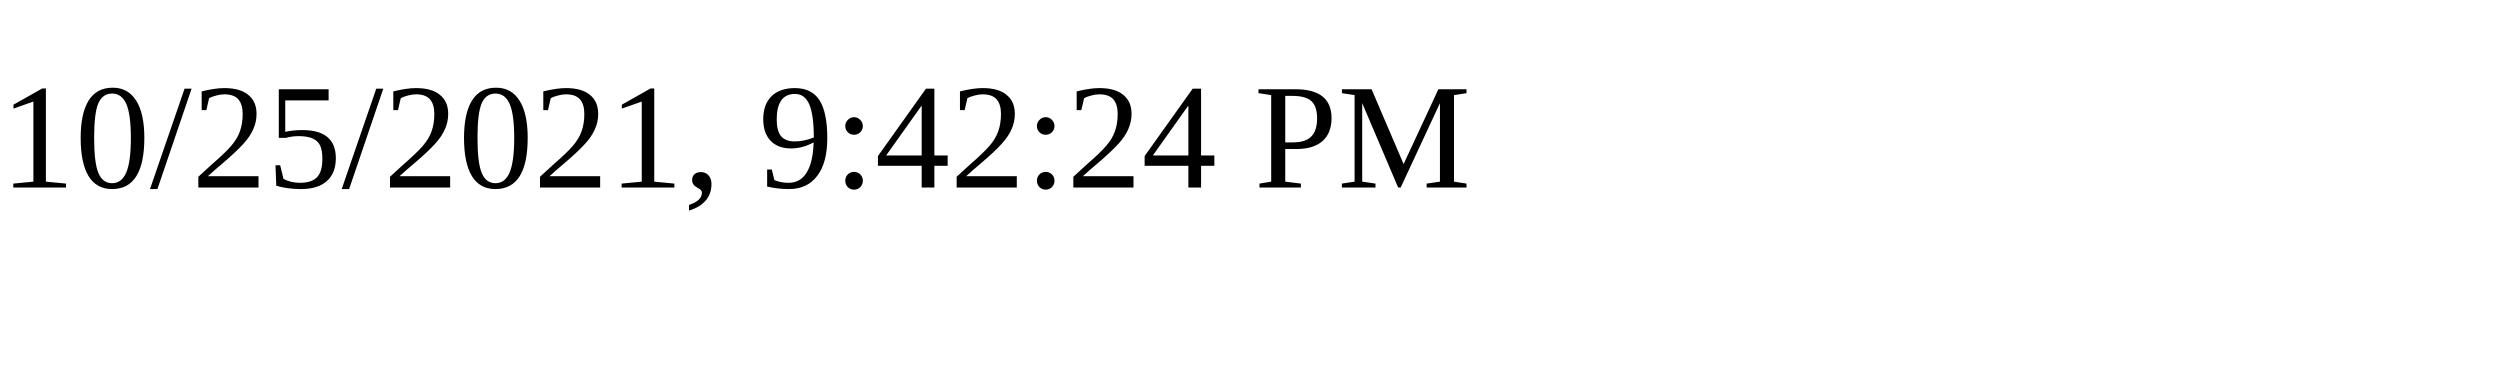
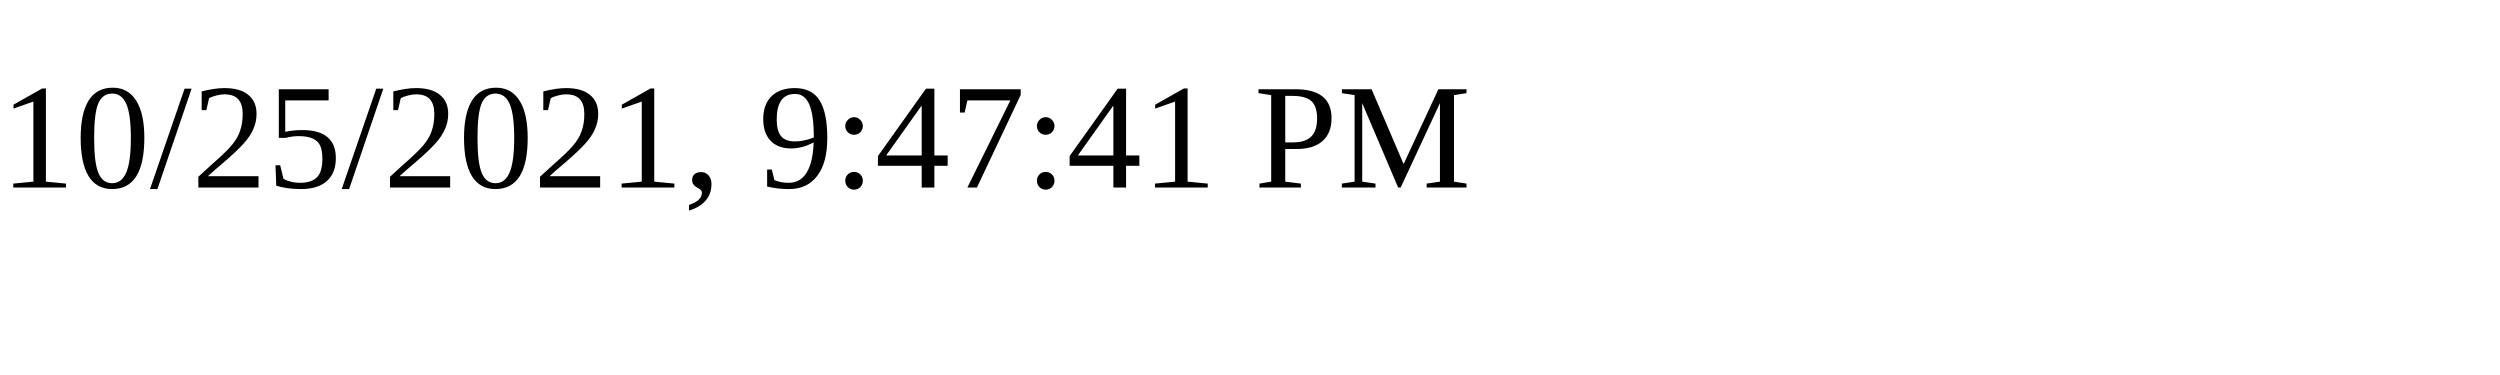
<svg xmlns="http://www.w3.org/2000/svg" height="30" width="200">
-   <text x="0" y="15">10/25/2021, 9:42:24 PM</text>
+   <text x="0" y="15">10/25/2021, 9:47:41 PM</text>
</svg>
